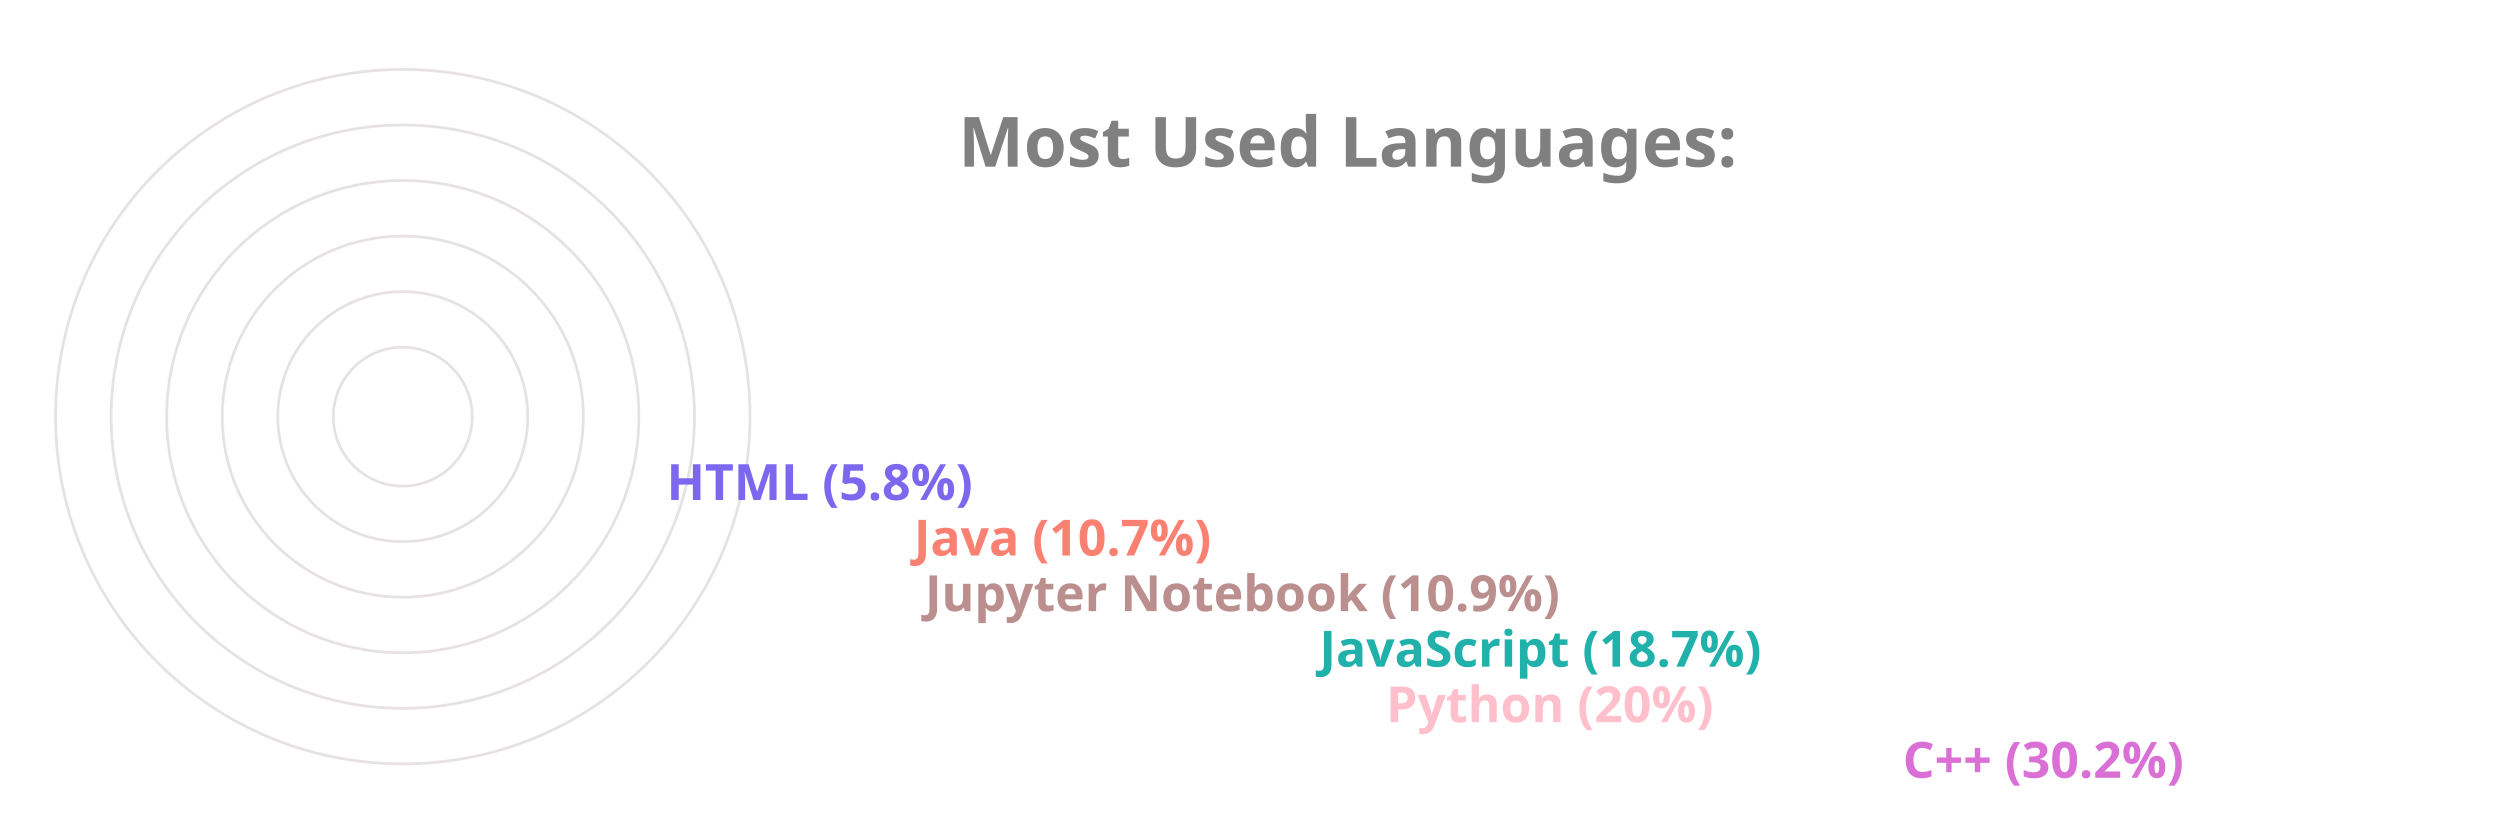
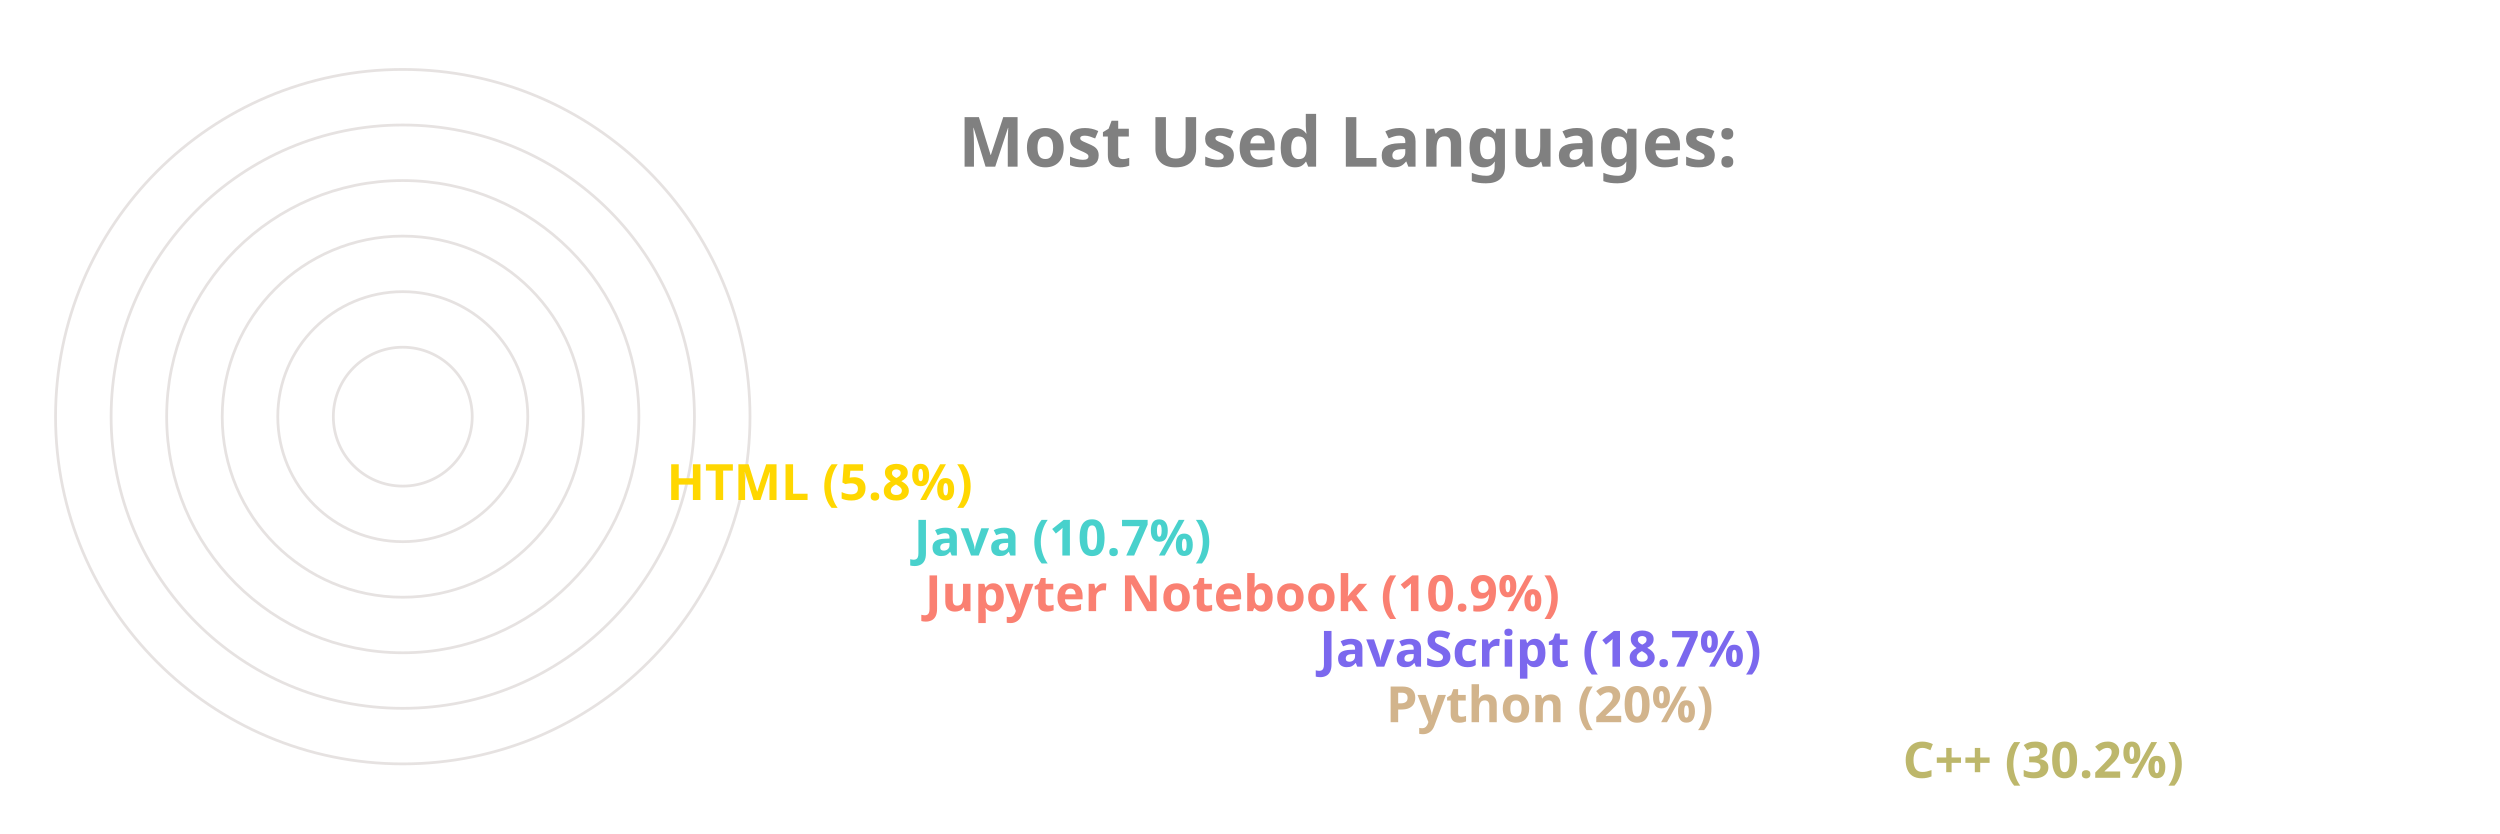
<svg xmlns="http://www.w3.org/2000/svg" viewBox="0 0 650 300" height="200px" width="600px">
  <style>
		.label {
			font: bold 25px sans-serif;
			color: #404040;
			-webkit-text-stroke: 1px white;
	  	}
		.name {
			font: bold 18px sans-serif;
			color: #404040;
	  	}

		.line {
			stroke-dasharray: 1000;
			stroke-dashoffset: 1000;
			animation: dash 3.5s ease-in-out forwards;	
			animation-iteration-count: infinite;
			animation-direction: alternate-reverse;
		}

		.path {
			stroke-dasharray: 1000;
			stroke-dashoffset: 1000;
			animation: dash 3.5s ease-in-out forwards;	
			animation-iteration-count: infinite;
			animation-direction: alternate-reverse;
		}
		  
		@keyframes dash {
			to {
				stroke-dashoffset: 0;
			}
		}

	</style>
  <g stroke="#E6E2E1" fill="none" stroke-width="1">
    <circle cx="20" cy="150" r="125" />
    <circle cx="20" cy="150" r="105" />
    <circle cx="20" cy="150" r="85" />
    <circle cx="20" cy="150" r="65" />
    <circle cx="20" cy="150" r="45" />
    <circle cx="20" cy="150" r="25" />
  </g>
  <g fill="none" stroke-width="20" class="line">
-     <line x2="550" y2="275" x1="20" y1="275" stroke="Orchid" />
-     <line x2="364" y2="255" x1="20" y1="255" stroke="Pink" />
-     <line x2="340" y2="235" x1="20" y1="235" stroke="LightSeaGreen" />
-     <line x2="198" y2="215" x1="20" y1="215" stroke="RosyBrown" />
-     <line x2="194" y2="195" x1="20" y1="195" stroke="Salmon" />
-     <line x2="105" y2="175" x1="20" y1="175" stroke="MediumSlateBlue" />
+     <line x2="550" y2="275" x1="20" y1="275" stroke="DarkKhaki" />
+     <line x2="364" y2="255" x1="20" y1="255" stroke="Tan" />
+     <line x2="340" y2="235" x1="20" y1="235" stroke="MediumSlateBlue" />
+     <line x2="198" y2="215" x1="20" y1="215" stroke="Salmon" />
+     <line x2="194" y2="195" x1="20" y1="195" stroke="MediumTurquoise" />
+     <line x2="105" y2="175" x1="20" y1="175" stroke="Gold" />
  </g>
  <g fill="none" stroke-width="20" stroke-linecap="round" class="path">
-     <path d="M 20 275 A 125 125 45 0 1 -88 87" stroke="Orchid" />
-     <path d="M 20 255 A 105 105 45 0 1 -78 114" stroke="Pink" />
-     <path d="M 20 235 A 85 85 45 0 1 -60 122" stroke="LightSeaGreen" />
-     <path d="M 20 215 A 65 65 45 0 1 -43 137" stroke="RosyBrown" />
-     <path d="M 20 195 A 45 45 45 0 1 -24 141" stroke="Salmon" />
-     <path d="M 20 175 A 25 25 45 0 1 -4 147" stroke="MediumSlateBlue" />
+     <path d="M 20 275 A 125 125 45 0 1 -88 87" stroke="DarkKhaki" />
+     <path d="M 20 255 A 105 105 45 0 1 -78 114" stroke="Tan" />
+     <path d="M 20 235 A 85 85 45 0 1 -60 122" stroke="MediumSlateBlue" />
+     <path d="M 20 215 A 65 65 45 0 1 -43 137" stroke="Salmon" />
+     <path d="M 20 195 A 45 45 45 0 1 -24 141" stroke="MediumTurquoise" />
+     <path d="M 20 175 A 25 25 45 0 1 -4 147" stroke="Gold" />
  </g>
  <g class="name">
-     <text x="560" y="280" fill="Orchid">C++ (30.2%)</text>
-     <text x="374" y="260" fill="Pink">Python (20%)</text>
-     <text x="350" y="240" fill="LightSeaGreen">JavaScript (18.7%)</text>
-     <text x="208" y="220" fill="RosyBrown">Jupyter Notebook (10.9%)</text>
-     <text x="204" y="200" fill="Salmon">Java (10.7%)</text>
-     <text x="115" y="180" fill="MediumSlateBlue">HTML (5.8%)</text>
+     <text x="560" y="280" fill="DarkKhaki">C++ (30.2%)</text>
+     <text x="374" y="260" fill="Tan">Python (20%)</text>
+     <text x="350" y="240" fill="MediumSlateBlue">JavaScript (18.7%)</text>
+     <text x="208" y="220" fill="Salmon">Jupyter Notebook (10.9%)</text>
+     <text x="204" y="200" fill="MediumTurquoise">Java (10.7%)</text>
+     <text x="115" y="180" fill="Gold">HTML (5.8%)</text>
  </g>
  <g class="label">
    <text x="220" y="60" fill="grey">Most Used Languages:</text>
  </g>
</svg>
